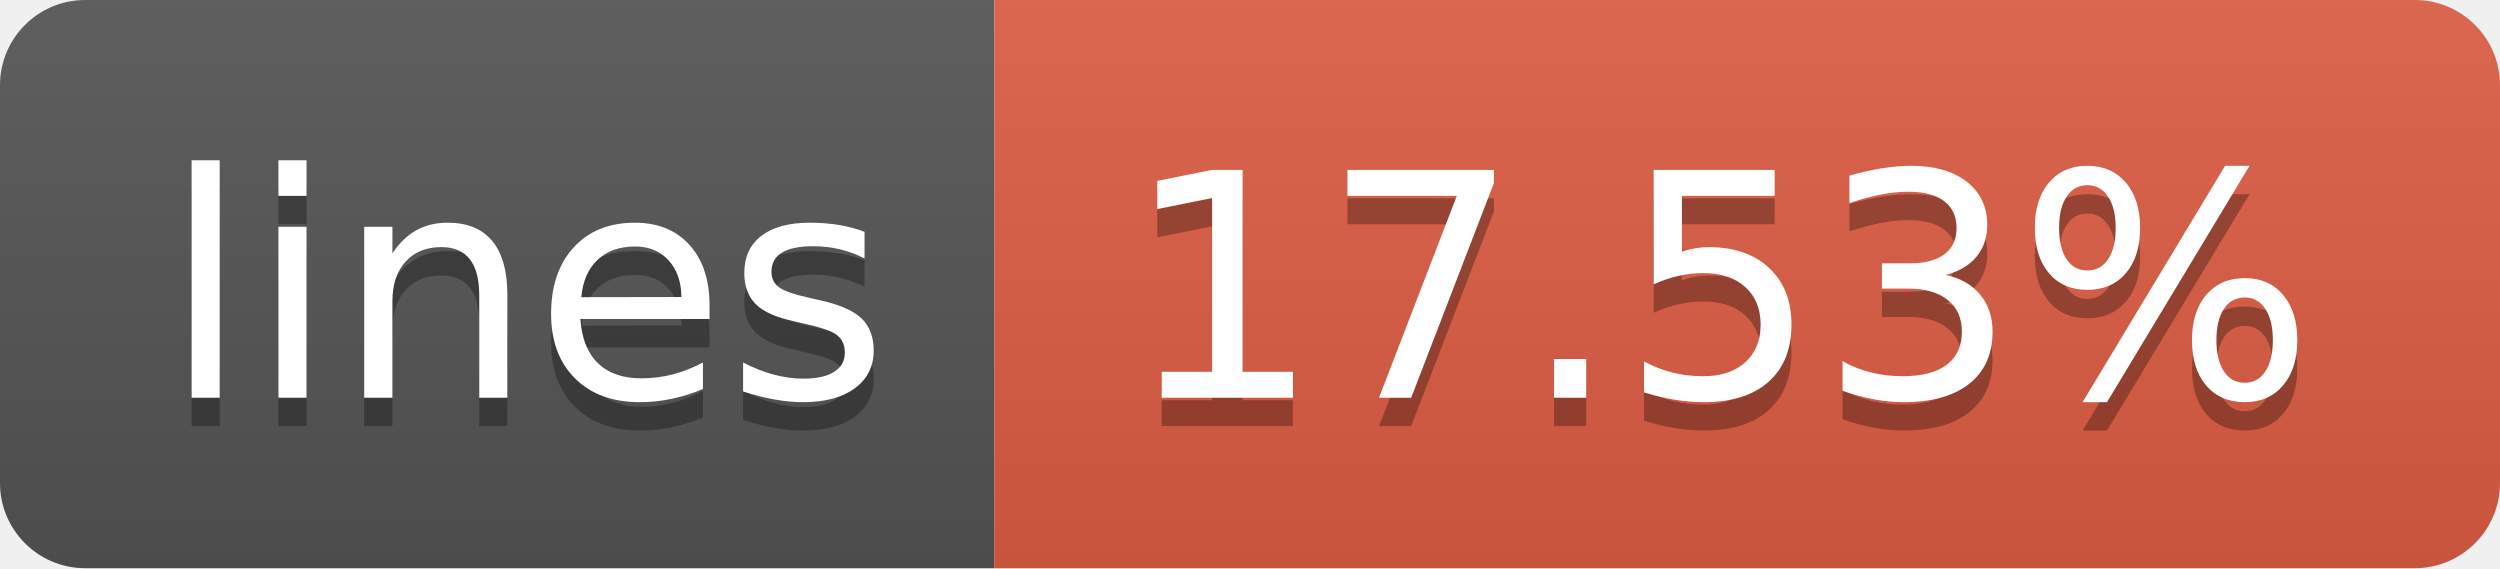
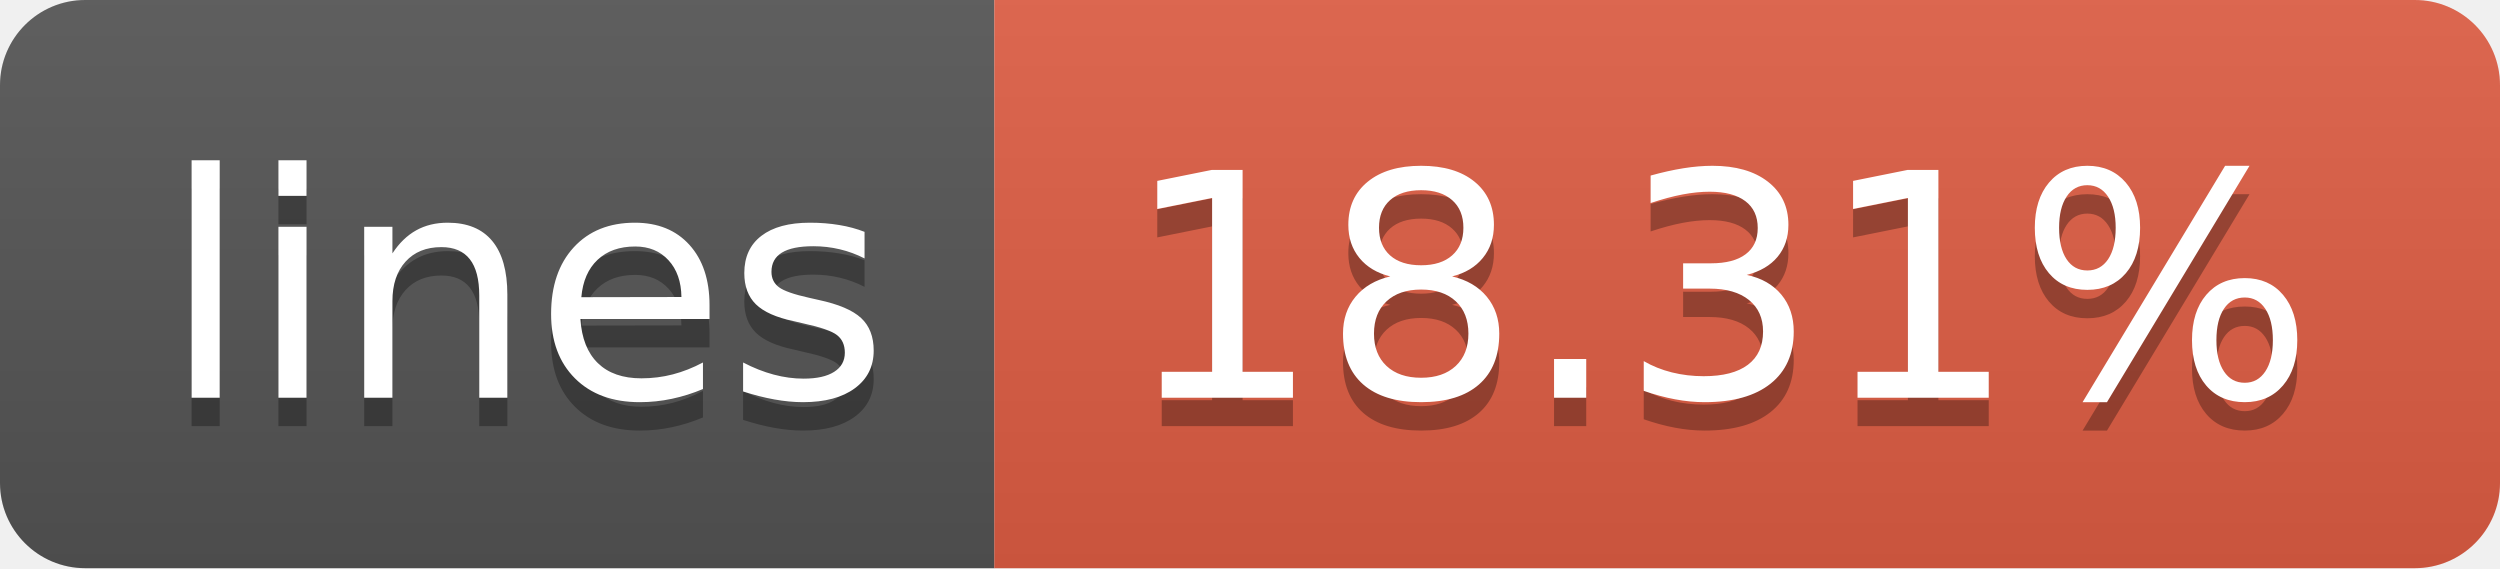
- <svg xmlns="http://www.w3.org/2000/svg" width="88" height="20" role="img" aria-label="lines: 17.53%">
+ <svg xmlns="http://www.w3.org/2000/svg" width="88" height="20" role="img" aria-label="lines: 18.31%">
  <linearGradient id="s" x2="0" y2="100%">
    <stop offset="0" stop-color="#bbb" stop-opacity=".1" />
    <stop offset="1" stop-opacity=".1" />
  </linearGradient>
  <clipPath id="r">
    <rect width="88" height="20" rx="3" fill="#fff" />
  </clipPath>
  <g clip-path="url(#r)">
    <rect width="35" height="20" fill="#555" />
    <rect x="35" width="53" height="20" fill="#e05d44" />
    <rect width="88" height="20" fill="url(#s)" />
  </g>
  <g fill="#fff" text-anchor="middle" font-family="Verdana,Geneva,DejaVu Sans,sans-serif" text-rendering="geometricPrecision" font-size="110">
    <text aria-hidden="true" x="185" y="150" fill="#010101" fill-opacity=".3" transform="scale(.1)" textLength="250">lines</text>
    <text x="185" y="140" transform="scale(.1)" fill="#fff" textLength="250">lines</text>
-     <text aria-hidden="true" x="605" y="150" fill="#010101" fill-opacity=".3" transform="scale(.1)" textLength="430">17.53%</text>
-     <text x="605" y="140" transform="scale(.1)" fill="#fff" textLength="430">17.53%</text>
+     <text aria-hidden="true" x="605" y="150" fill="#010101" fill-opacity=".3" transform="scale(.1)" textLength="430">18.31%</text>
+     <text x="605" y="140" transform="scale(.1)" fill="#fff" textLength="430">18.31%</text>
  </g>
</svg>
